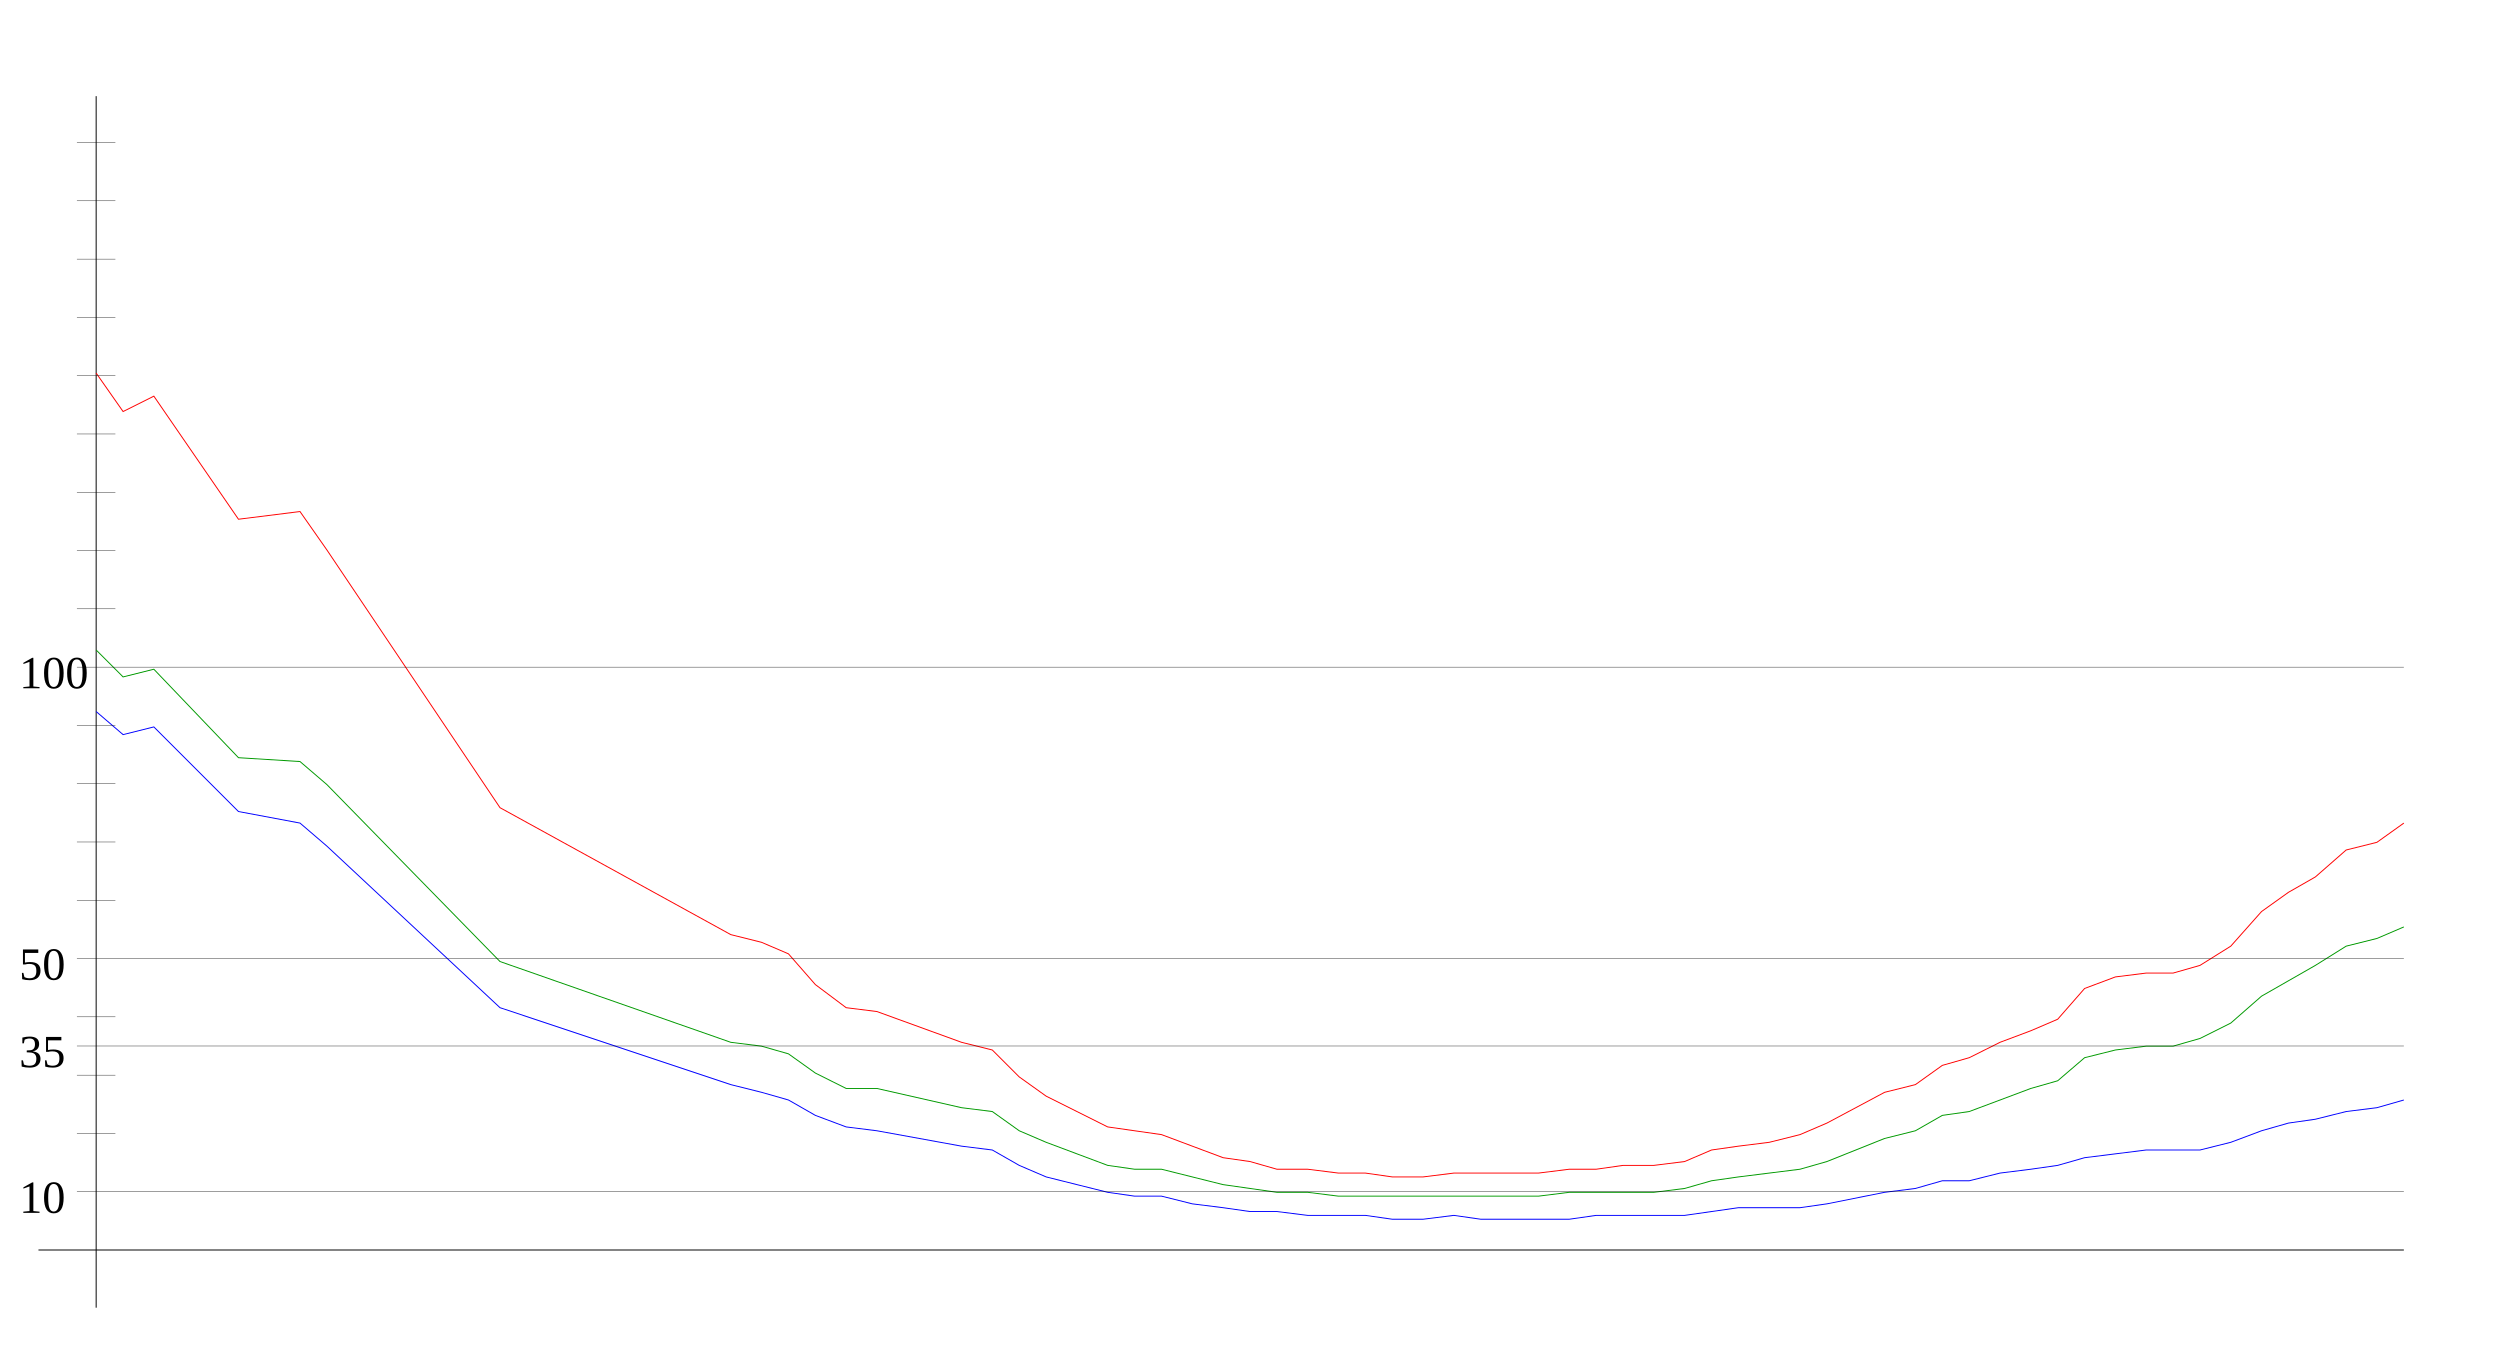
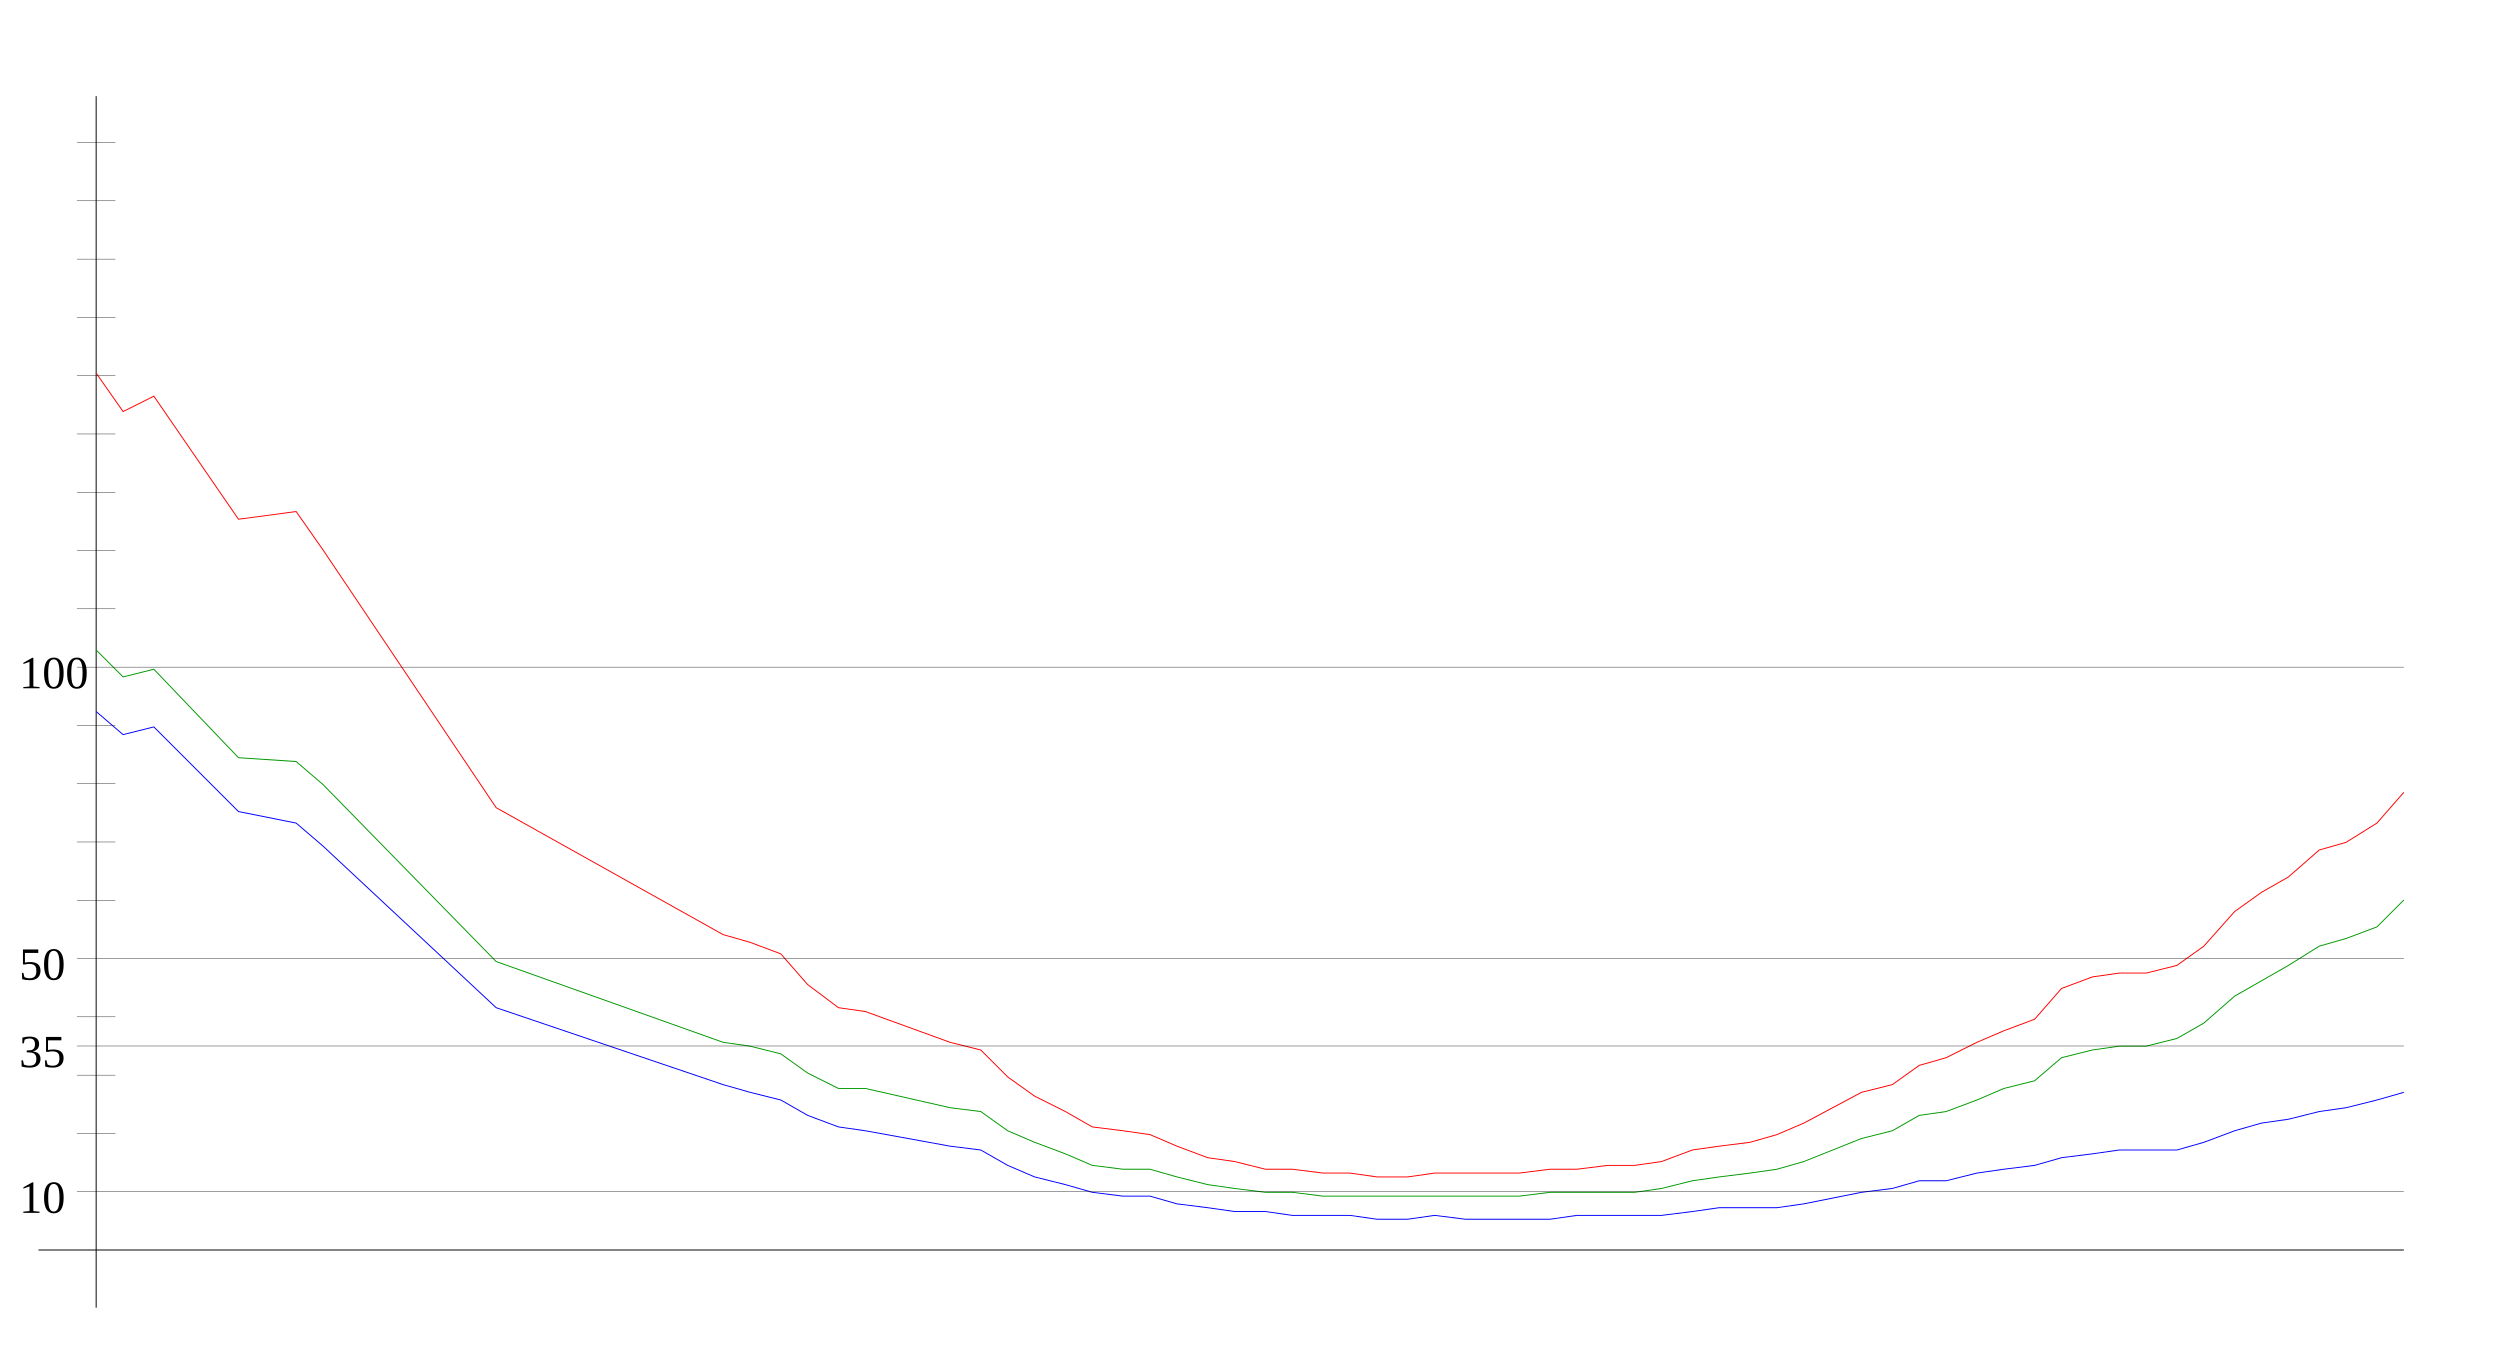
<svg xmlns="http://www.w3.org/2000/svg" width="650" height="350" version="1.1" id="sparkleline_DE-NW">
  <g id="layer1">
    <path style="fill:none;stroke:#000000;stroke-width:0.25px;" d="M 25,340 25,25" id="vertical_axis" />
    <path style="fill:none;stroke:#000000;stroke-width:0.25px;" d="M 10,325 625,325" id="horizontal_axis" />
-     <path style="fill:none;stroke:#0000ff;stroke-width:0.25px;" d="M 25,185  32,191 40,189 62,211 78,214 85,220 130,262 190,282 198,284  205,286 212,290 220,293 228,294 250,298 258,299 265,303 272,306  280,308 288,310 295,311 302,311 310,313 318,314 325,315 332,315  340,316 348,316 355,316 362,317 370,317 378,316 385,317 392,317  400,317 408,317 415,316 422,316 430,316 438,316 445,315 452,314  460,314 468,314 475,313 490,310 498,309 505,307 512,307 520,305  528,304 535,303 542,301 550,300 558,299 565,299 572,299 580,297  588,294 595,292 602,291 610,289 618,288 625,286" id="cases7_100k" />
-     <path style="fill:none;stroke:#009900;stroke-width:0.25px;" d="M 25,169  32,176 40,174 62,197 78,198 85,204 130,250 190,271 198,272  205,274 212,279 220,283 228,283 250,288 258,289 265,294 272,297  280,300 288,303 295,304 302,304 310,306 318,308 325,309 332,310  340,310 348,311 355,311 362,311 370,311 378,311 385,311 392,311  400,311 408,310 415,310 422,310 430,310 438,309 445,307 452,306  460,305 468,304 475,302 490,296 498,294 505,290 512,289 520,286  528,283 535,281 542,275 550,273 558,272 565,272 572,270 580,266  588,259 595,255 602,251 610,246 618,244 625,241" id="cases7_100k_nofullvac" />
-     <path style="fill:none;stroke:#ff0000;stroke-width:0.25px;" d="M 25,97  32,107 40,103 62,135 78,133 85,143 130,210 190,243 198,245  205,248 212,256 220,262 228,263 250,271 258,273 265,280 272,285  280,289 288,293 295,294 302,295 310,298 318,301 325,302 332,304  340,304 348,305 355,305 362,306 370,306 378,305 385,305 392,305  400,305 408,304 415,304 422,303 430,303 438,302 445,299 452,298  460,297 468,295 475,292 490,284 498,282 505,277 512,275 520,271  528,268 535,265 542,257 550,254 558,253 565,253 572,251 580,246  588,237 595,232 602,228 610,221 618,219 625,214" id="cases7_100k_novac" />
+     <path style="fill:none;stroke:#0000ff;stroke-width:0.25px;" d="M 25,185  32,191 40,189 62,211 77,214 84,220 129,262 188,282 195,284  203,286 210,290 218,293 225,294 247,298 255,299 262,303 269,306  277,308 284,310 292,311 299,311 306,313 314,314 321,315 329,315  336,316 344,316 351,316 358,317 366,317 373,316 381,317 388,317  395,317 403,317 410,316 418,316 425,316 432,316 440,315 447,314  455,314 462,314 469,313 484,310 492,309 499,307 506,307 514,305  521,304 529,303 536,301 544,300 551,299 558,299 566,299 573,297  581,294 588,292 595,291 603,289 610,288 618,286 625,284" id="cases7_100k" />
+     <path style="fill:none;stroke:#009900;stroke-width:0.25px;" d="M 25,169  32,176 40,174 62,197 77,198 84,204 129,250 188,271 195,272  203,274 210,279 218,283 225,283 247,288 255,289 262,294 269,297  277,300 284,303 292,304 299,304 306,306 314,308 321,309 329,310  336,310 344,311 351,311 358,311 366,311 373,311 381,311 388,311  395,311 403,310 410,310 418,310 425,310 432,309 440,307 447,306  455,305 462,304 469,302 484,296 492,294 499,290 506,289 514,286  521,283 529,281 536,275 544,273 551,272 558,272 566,270 573,266  581,259 588,255 595,251 603,246 610,244 618,241 625,234" id="cases7_100k_nofullvac" />
+     <path style="fill:none;stroke:#ff0000;stroke-width:0.25px;" d="M 25,97  32,107 40,103 62,135 77,133 84,143 129,210 188,243 195,245  203,248 210,256 218,262 225,263 247,271 255,273 262,280 269,285  277,289 284,293 292,294 299,295 306,298 314,301 321,302 329,304  336,304 344,305 351,305 358,306 366,306 373,305 381,305 388,305  395,305 403,304 410,304 418,303 425,303 432,302 440,299 447,298  455,297 462,295 469,292 484,284 492,282 499,277 506,275 514,271  521,268 529,265 536,257 544,254 551,253 558,253 566,251 573,246  581,237 588,232 595,228 603,221 610,219 618,214 625,206" id="cases7_100k_novac" />
    <path style="fill:none;stroke:#000000;stroke-width:0.1px;" d="M 20,309.845 625,309.845" id="yaxis_10" />
    <text xml:space="preserve" style="font-size:12px" x="5" y="315.345" id="hline_caption10">
      <tspan id="hline_caption_10" x="5" y="315.345">10</tspan>
    </text>
    <path style="fill:none;stroke:#000000;stroke-width:0.1px;" d="M 20,294.69 30,294.69" id="yaxis_20" />
    <path style="fill:none;stroke:#000000;stroke-width:0.1px;" d="M 20,279.536 30,279.536" id="yaxis_30" />
    <path style="fill:none;stroke:#000000;stroke-width:0.1px;" d="M 20,271.958 625,271.958" id="yaxis_35" />
    <text xml:space="preserve" style="font-size:12px" x="5" y="277.458" id="hline_caption35">
      <tspan id="hline_caption_35" x="5" y="277.458">35</tspan>
    </text>
    <path style="fill:none;stroke:#000000;stroke-width:0.1px;" d="M 20,264.381 30,264.381" id="yaxis_40" />
    <path style="fill:none;stroke:#000000;stroke-width:0.1px;" d="M 20,249.226 625,249.226" id="yaxis_50" />
    <text xml:space="preserve" style="font-size:12px" x="5" y="254.726" id="hline_caption50">
      <tspan id="hline_caption_50" x="5" y="254.726">50</tspan>
    </text>
    <path style="fill:none;stroke:#000000;stroke-width:0.1px;" d="M 20,234.071 30,234.071" id="yaxis_60" />
    <path style="fill:none;stroke:#000000;stroke-width:0.1px;" d="M 20,218.916 30,218.916" id="yaxis_70" />
    <path style="fill:none;stroke:#000000;stroke-width:0.1px;" d="M 20,203.762 30,203.762" id="yaxis_80" />
    <path style="fill:none;stroke:#000000;stroke-width:0.1px;" d="M 20,188.607 30,188.607" id="yaxis_90" />
    <path style="fill:none;stroke:#000000;stroke-width:0.1px;" d="M 20,173.452 625,173.452" id="yaxis_100" />
    <text xml:space="preserve" style="font-size:12px" x="5" y="178.952" id="hline_caption100">
      <tspan id="hline_caption_100" x="5" y="178.952">100</tspan>
    </text>
    <path style="fill:none;stroke:#000000;stroke-width:0.1px;" d="M 20,158.297 30,158.297" id="yaxis_110" />
    <path style="fill:none;stroke:#000000;stroke-width:0.1px;" d="M 20,143.142 30,143.142" id="yaxis_120" />
    <path style="fill:none;stroke:#000000;stroke-width:0.1px;" d="M 20,127.988 30,127.988" id="yaxis_130" />
    <path style="fill:none;stroke:#000000;stroke-width:0.1px;" d="M 20,112.833 30,112.833" id="yaxis_140" />
    <path style="fill:none;stroke:#000000;stroke-width:0.1px;" d="M 20,97.678 30,97.678" id="yaxis_150" />
    <path style="fill:none;stroke:#000000;stroke-width:0.1px;" d="M 20,82.523 30,82.523" id="yaxis_160" />
    <path style="fill:none;stroke:#000000;stroke-width:0.1px;" d="M 20,67.368 30,67.368" id="yaxis_170" />
    <path style="fill:none;stroke:#000000;stroke-width:0.1px;" d="M 20,52.214 30,52.214" id="yaxis_180" />
    <path style="fill:none;stroke:#000000;stroke-width:0.1px;" d="M 20,37.059 30,37.059" id="yaxis_190" />
  </g>
</svg>
